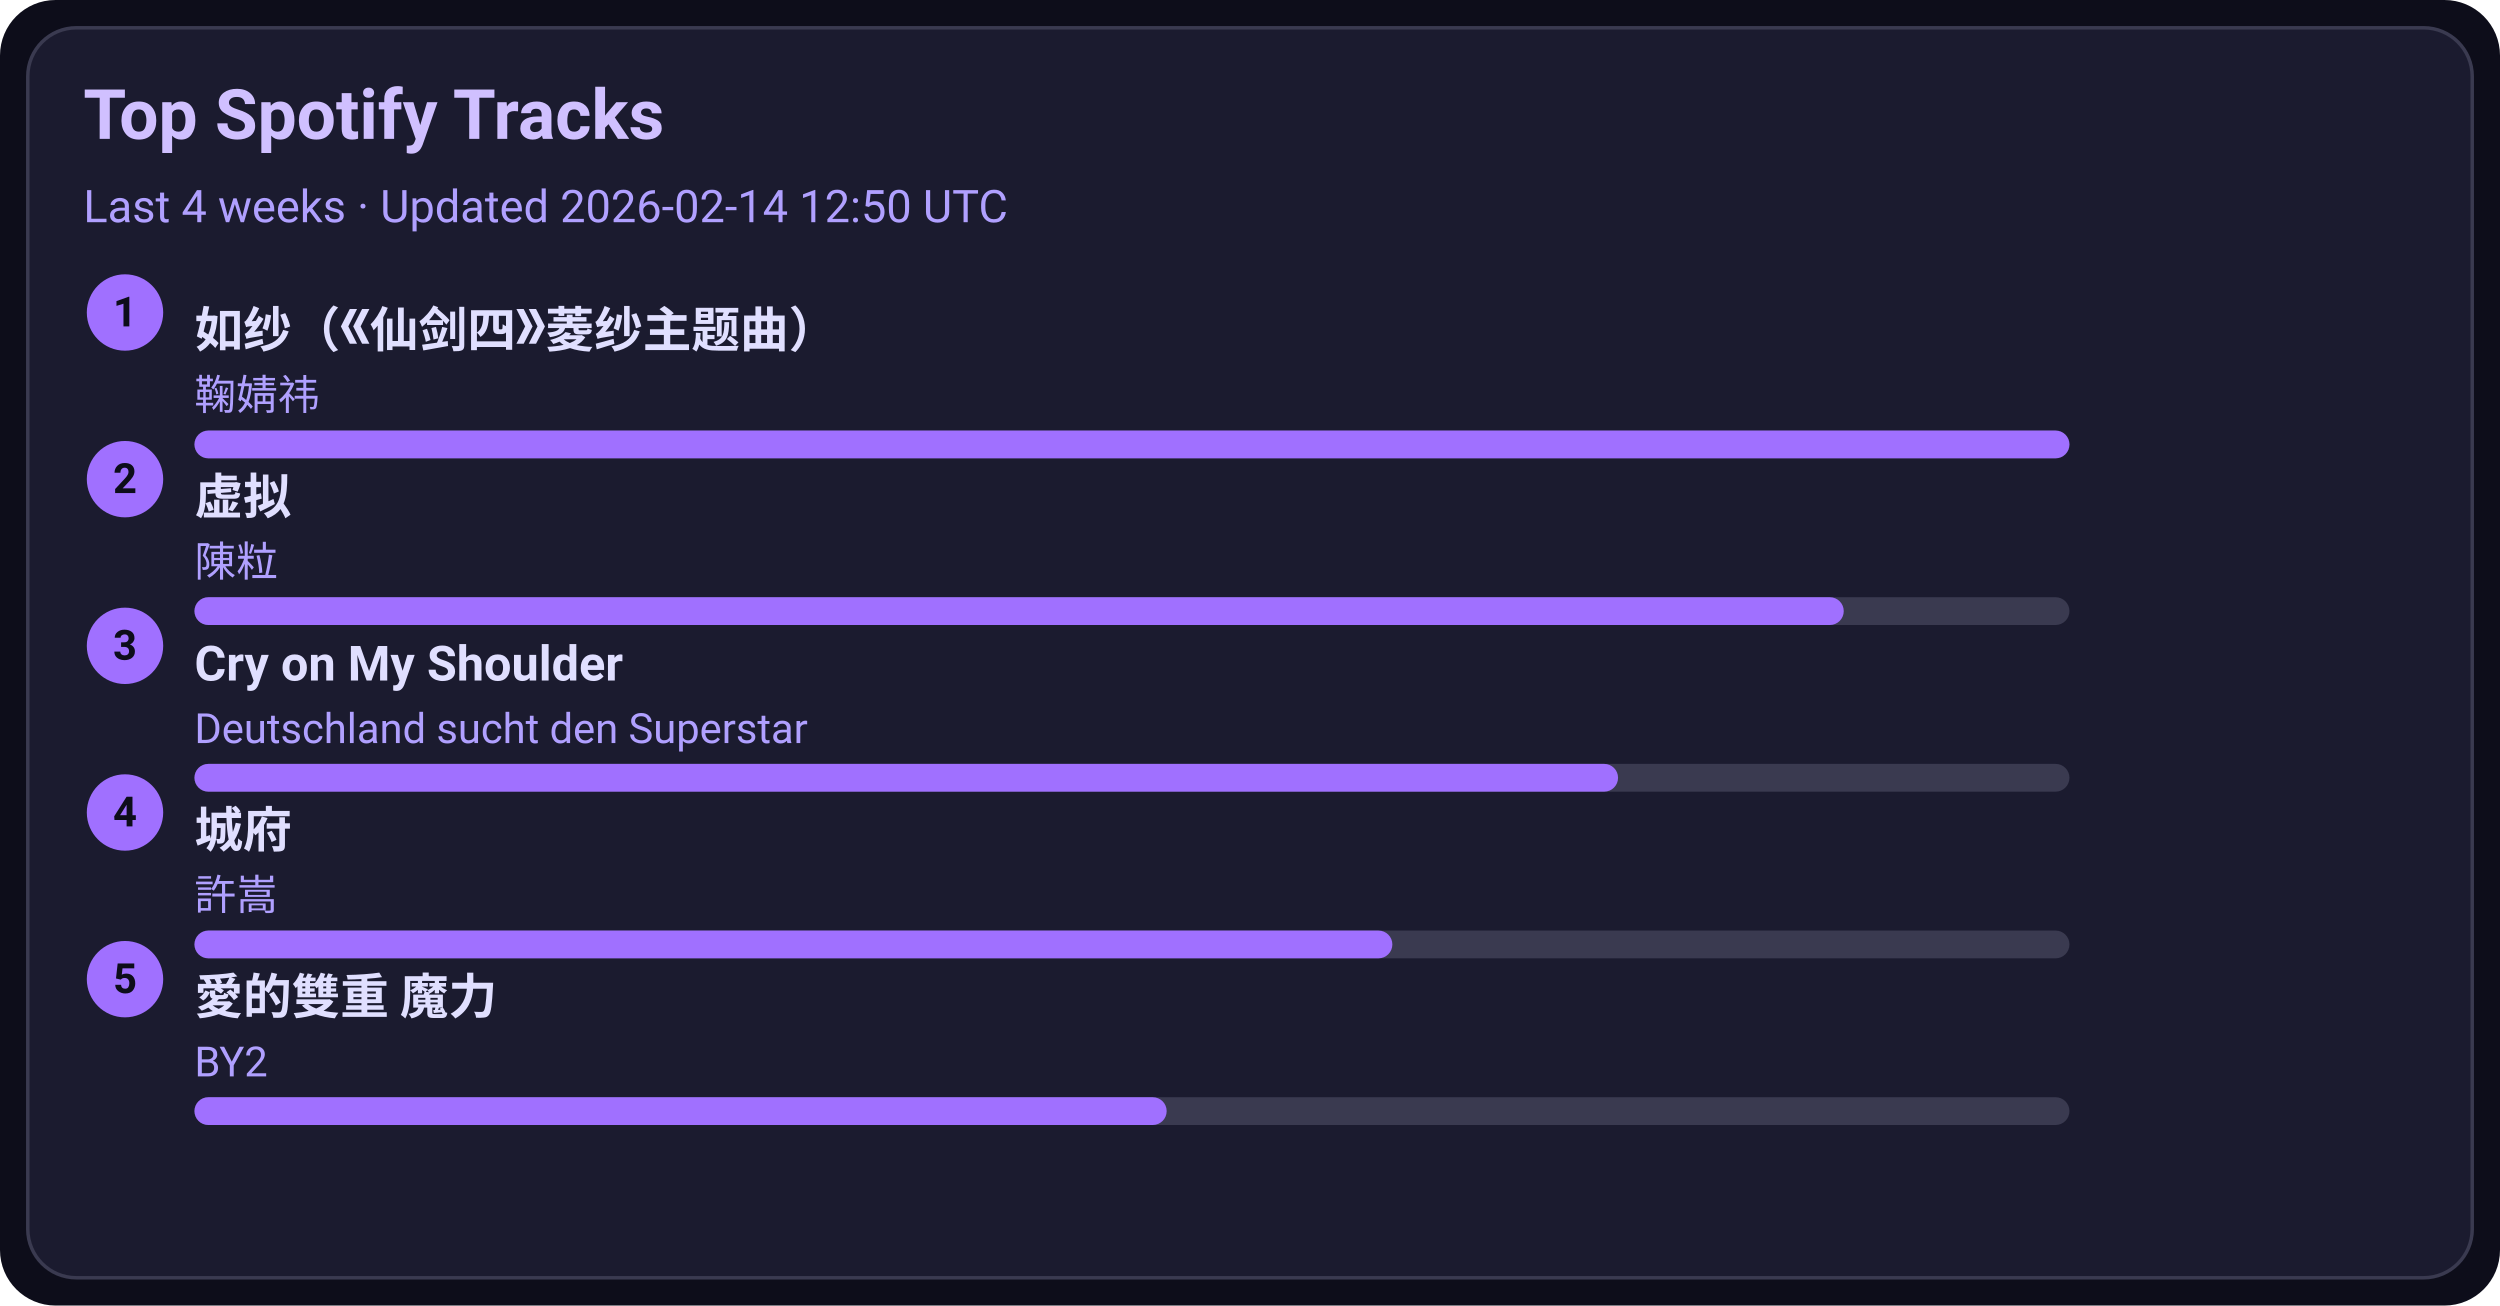
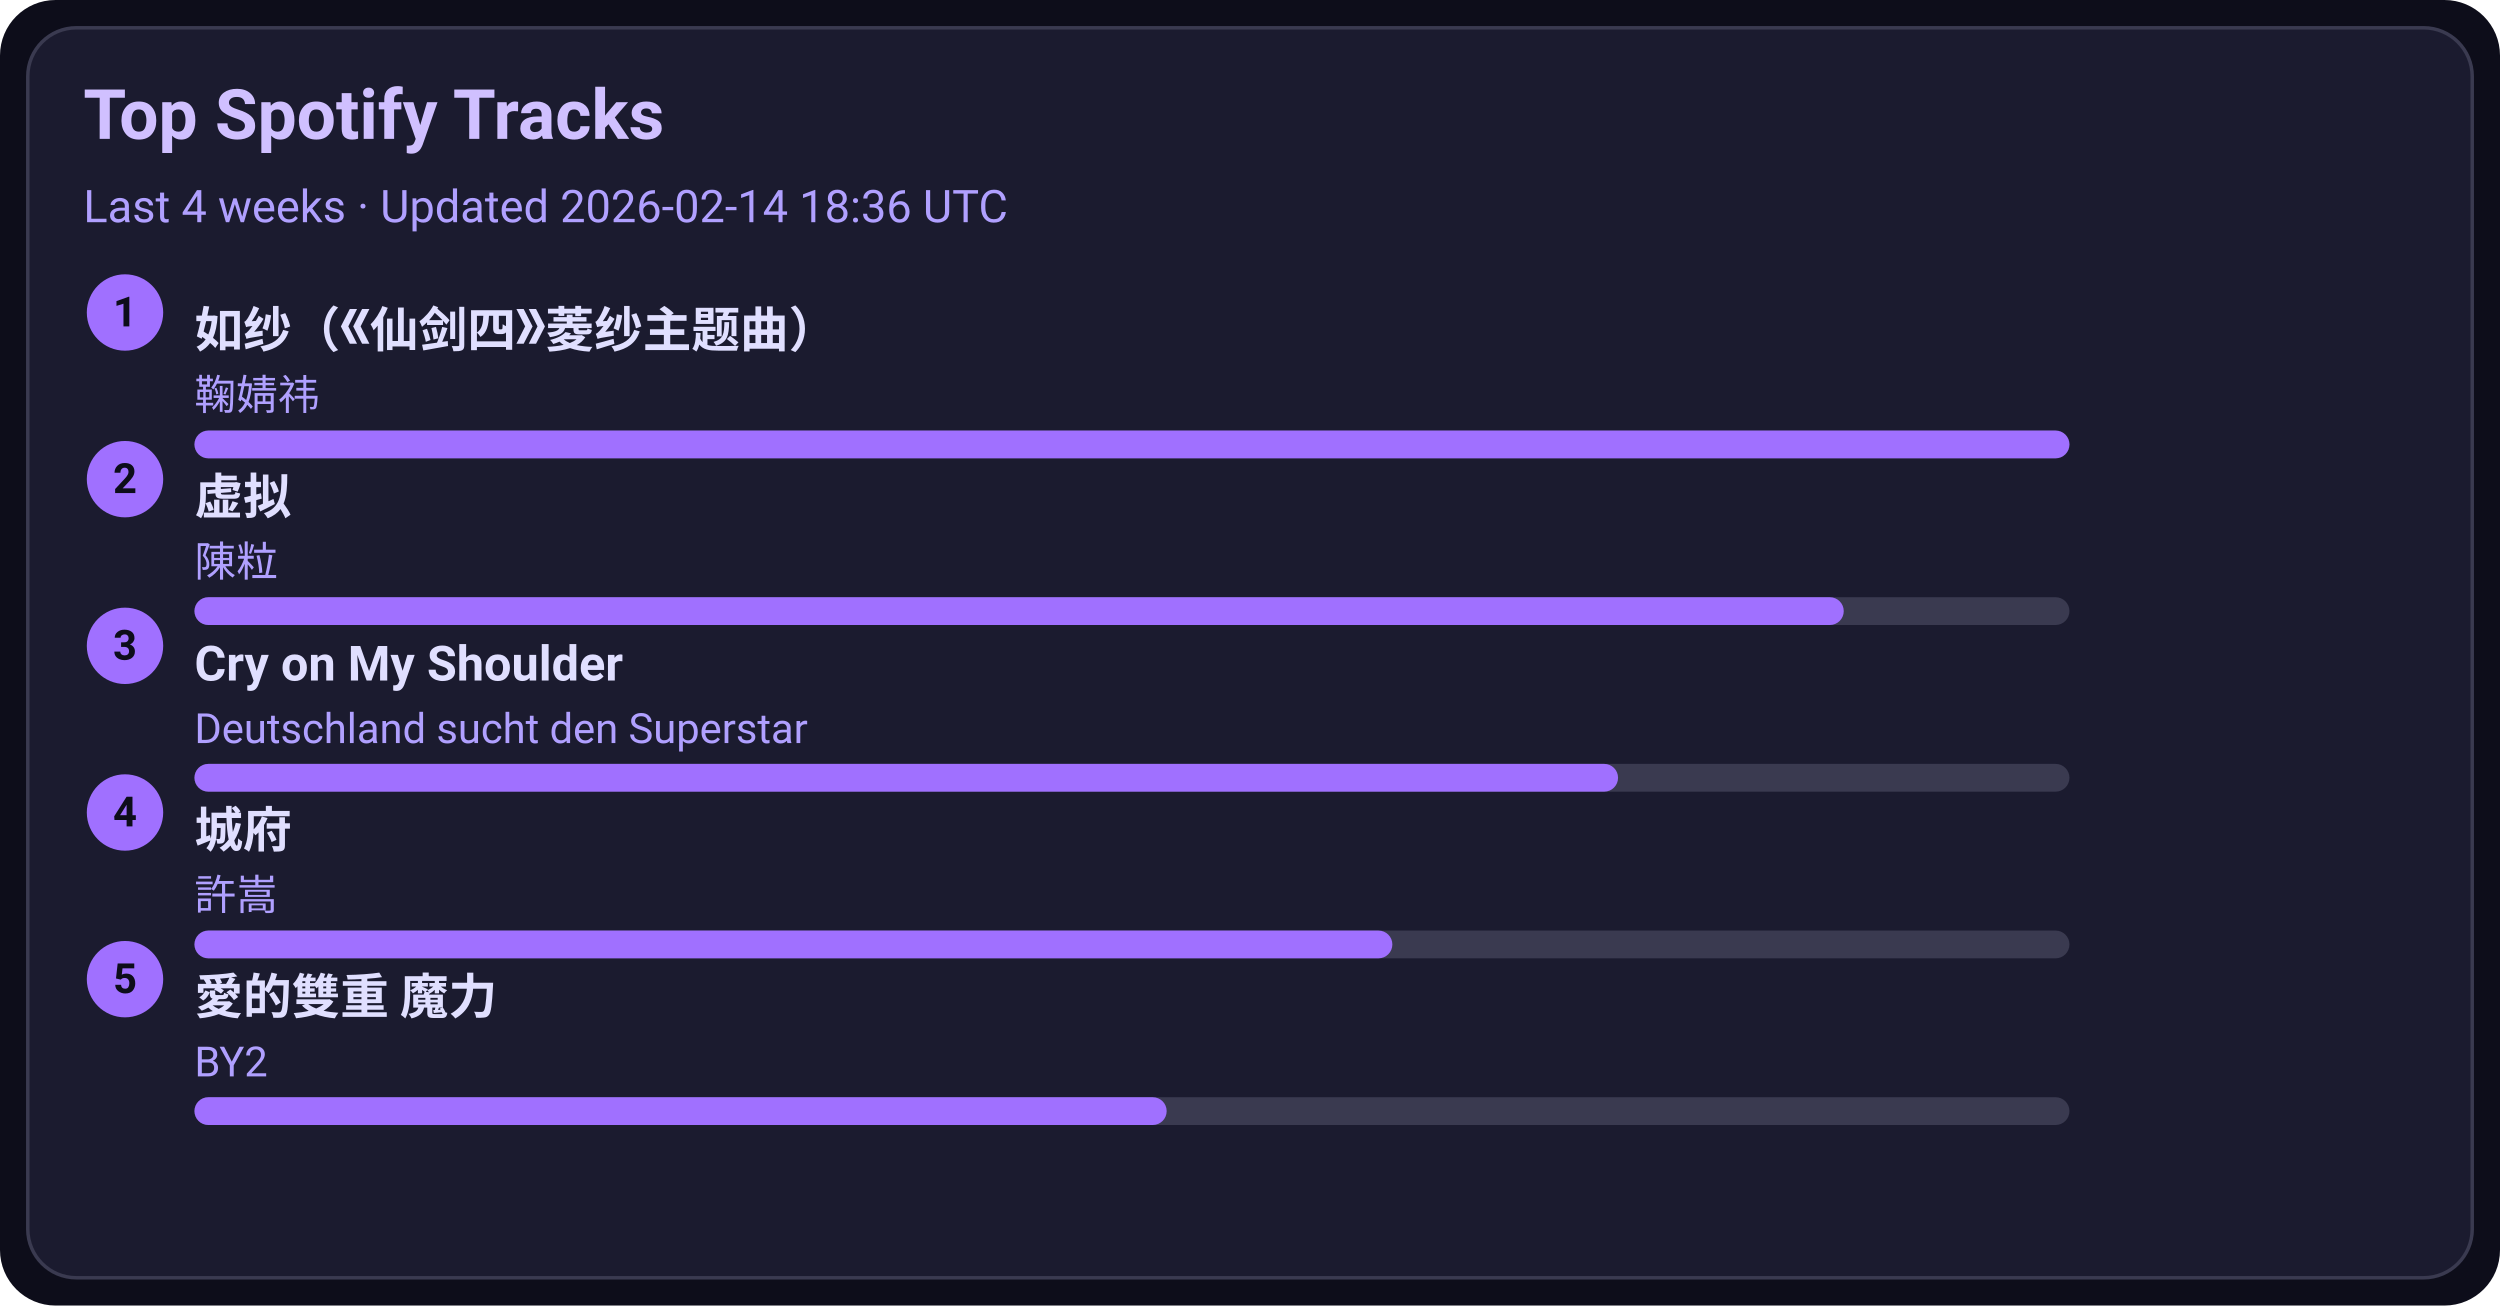
<svg xmlns="http://www.w3.org/2000/svg" width="720" height="376" viewBox="0 0 720 376">
  <style>text{font-family:-apple-system,BlinkMacSystemFont,Segoe UI,Roboto,Ubuntu,Helvetica Neue,Arial,Noto Sans,sans-serif}</style>
  <rect width="720" height="376" rx="16" fill="#0d0d1a" />
  <rect x="8" y="8" width="704" height="360" rx="14" fill="#1b1b2f" stroke="#3a3a50" />
  <text x="24" y="40" font-size="20" fill="#d0c0ff" font-weight="600">Top Spotify Tracks</text>
-   <text x="24" y="64" font-size="13" fill="#b0a0ff">Last 4 weeks · Updated 2026-02-14 12:50 UTC</text>
+   <text x="24" y="64" font-size="13" fill="#b0a0ff">Last 4 weeks · Updated 2026-02-14 18:36 UTC</text>
  <circle cx="36" cy="90" r="11" fill="#a070ff" />
  <text x="36" y="94" text-anchor="middle" font-size="12" fill="#0d0d1a" font-weight="700">1</text>
  <a href="https://open.spotify.com/track/69FUNgvEVkNbHq43lgvdme" target="_blank" rel="noopener noreferrer">
    <text x="56" y="100" font-size="14" fill="#e0dfff" font-weight="600">如纱（《仙剑四》菱纱主题曲）</text>
  </a>
  <text x="56" y="118" font-size="12" fill="#b0a0ff">鞠婧祎</text>
  <rect x="56" y="124" width="540" height="8" rx="4" fill="#3a3a50" />
  <rect x="56" y="124" width="540" height="8" rx="4" fill="#a070ff" />
  <circle cx="36" cy="138" r="11" fill="#a070ff" />
  <text x="36" y="142" text-anchor="middle" font-size="12" fill="#0d0d1a" font-weight="700">2</text>
  <a href="https://open.spotify.com/track/5l9sg05BhpfsdLfRvjGsAf" target="_blank" rel="noopener noreferrer">
    <text x="56" y="148" font-size="14" fill="#e0dfff" font-weight="600">虚拟</text>
  </a>
  <text x="56" y="166" font-size="12" fill="#b0a0ff">陳粒</text>
  <rect x="56" y="172" width="540" height="8" rx="4" fill="#3a3a50" />
  <rect x="56" y="172" width="475" height="8" rx="4" fill="#a070ff" />
  <circle cx="36" cy="186" r="11" fill="#a070ff" />
  <text x="36" y="190" text-anchor="middle" font-size="12" fill="#0d0d1a" font-weight="700">3</text>
  <a href="https://open.spotify.com/track/6usmG2MoD0C0Lc2pNgCVWV" target="_blank" rel="noopener noreferrer">
    <text x="56" y="196" font-size="14" fill="#e0dfff" font-weight="600">Cry on My Shoulder</text>
  </a>
  <text x="56" y="214" font-size="12" fill="#b0a0ff">Deutschland sucht den Superstar</text>
  <rect x="56" y="220" width="540" height="8" rx="4" fill="#3a3a50" />
  <rect x="56" y="220" width="410" height="8" rx="4" fill="#a070ff" />
  <circle cx="36" cy="234" r="11" fill="#a070ff" />
  <text x="36" y="238" text-anchor="middle" font-size="12" fill="#0d0d1a" font-weight="700">4</text>
  <a href="https://open.spotify.com/track/4AmlSf7hye0QVpnHCcEoEw" target="_blank" rel="noopener noreferrer">
    <text x="56" y="244" font-size="14" fill="#e0dfff" font-weight="600">城府</text>
  </a>
  <text x="56" y="262" font-size="12" fill="#b0a0ff">許嵩</text>
  <rect x="56" y="268" width="540" height="8" rx="4" fill="#3a3a50" />
  <rect x="56" y="268" width="345" height="8" rx="4" fill="#a070ff" />
  <circle cx="36" cy="282" r="11" fill="#a070ff" />
  <text x="36" y="286" text-anchor="middle" font-size="12" fill="#0d0d1a" font-weight="700">5</text>
  <a href="https://open.spotify.com/track/0yYmS4k3R0TTdDhvOBxRVp" target="_blank" rel="noopener noreferrer">
    <text x="56" y="292" font-size="14" fill="#e0dfff" font-weight="600">愛的雙重 魔力</text>
  </a>
  <text x="56" y="310" font-size="12" fill="#b0a0ff">BY2</text>
  <rect x="56" y="316" width="540" height="8" rx="4" fill="#3a3a50" />
  <rect x="56" y="316" width="280" height="8" rx="4" fill="#a070ff" />
</svg>
